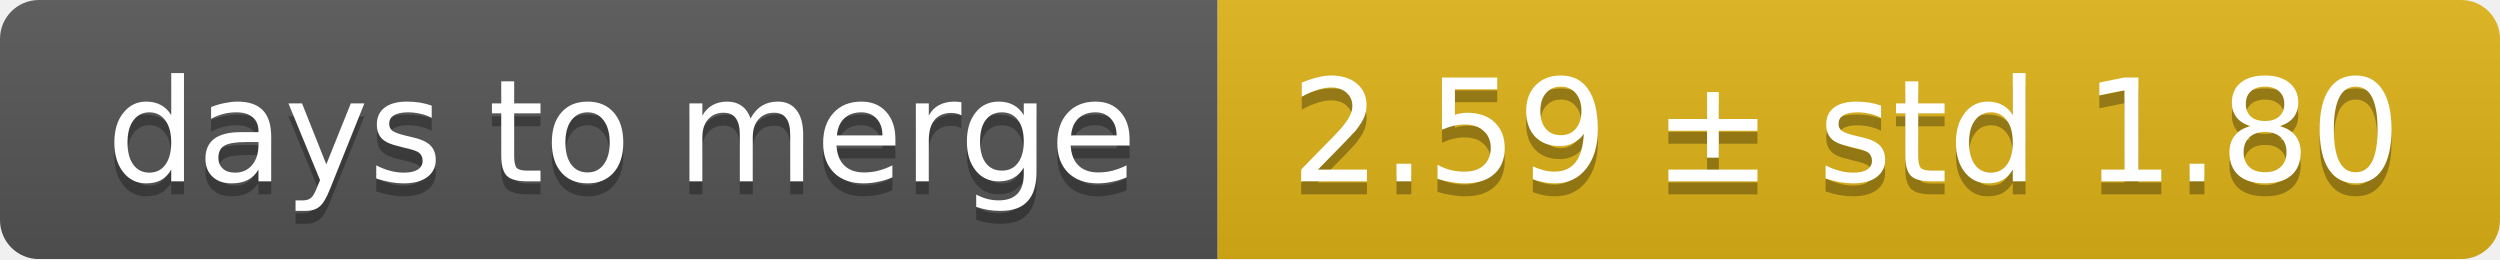
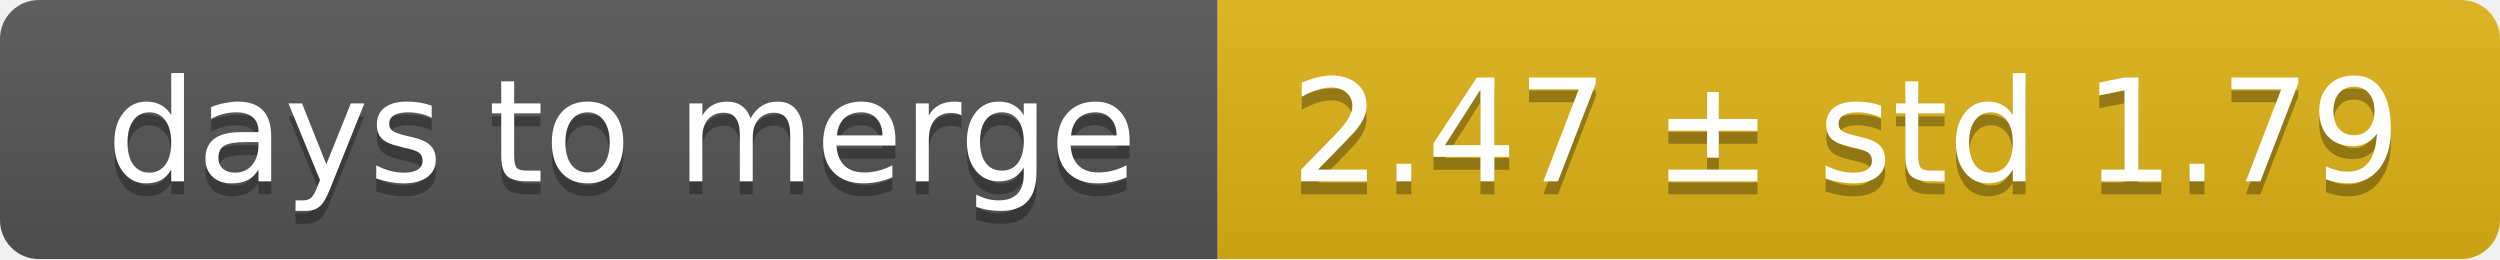
<svg xmlns="http://www.w3.org/2000/svg" width="193" height="20">
  <linearGradient id="smooth" x2="0" y2="100%">
    <stop offset="0" stop-color="#bbb" stop-opacity=".1" />
    <stop offset="1" stop-opacity=".1" />
  </linearGradient>
  <mask id="round">
    <rect width="193" height="20" rx="3" fill="#fff" />
  </mask>
  <g mask="url(#round)">
    <rect width="94" height="20" fill="#555" />
    <rect x="94" width="99" height="20" fill="#dfb317" />
    <rect width="193" height="20" fill="url(#smooth)" />
  </g>
  <g fill="#fff" text-anchor="middle" font-family="DejaVu Sans,Verdana,Geneva,sans-serif" font-size="11">
    <text x="48" y="15" fill="#010101" fill-opacity=".3">days to merge</text>
    <text x="48" y="14">days to merge</text>
-     <text x="142.5" y="15" fill="#010101" fill-opacity=".3">2.59 ± std 1.80</text>
-     <text x="142.5" y="14">2.59 ± std 1.80</text>
+     <text x="142.5" y="15" fill="#010101" fill-opacity=".3">2.47 ± std 1.79</text>
+     <text x="142.5" y="14">2.47 ± std 1.79</text>
  </g>
</svg>
